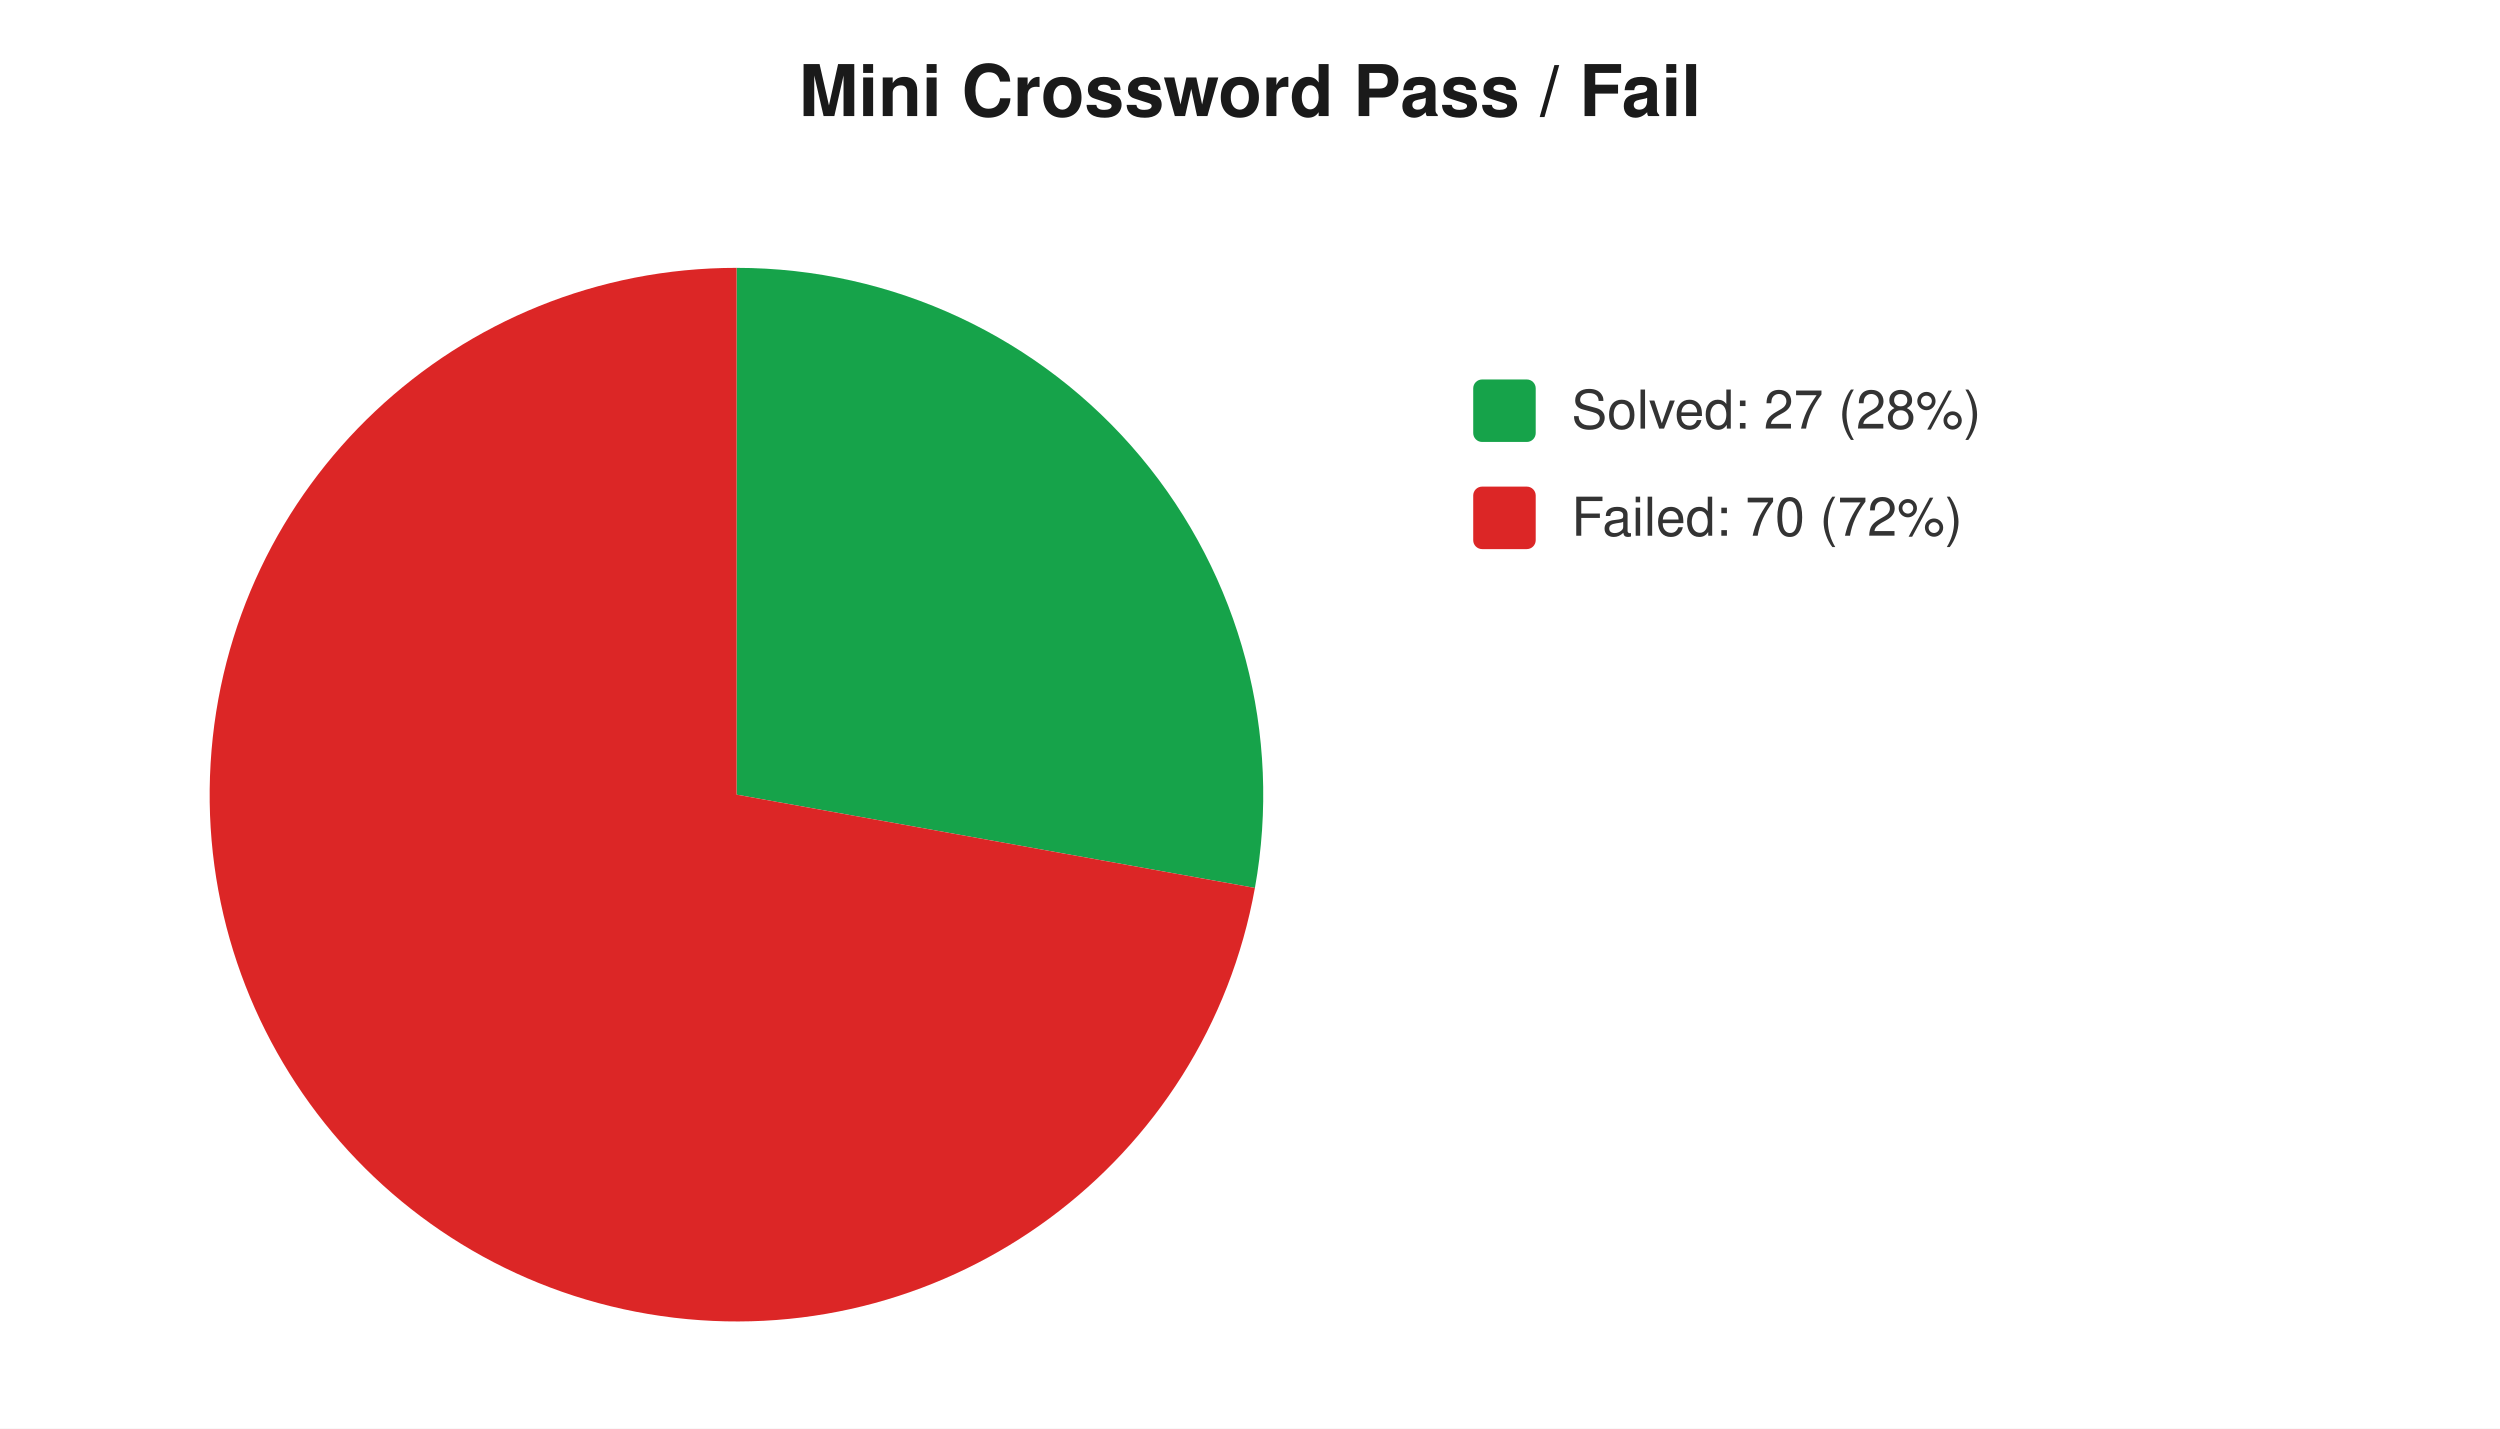
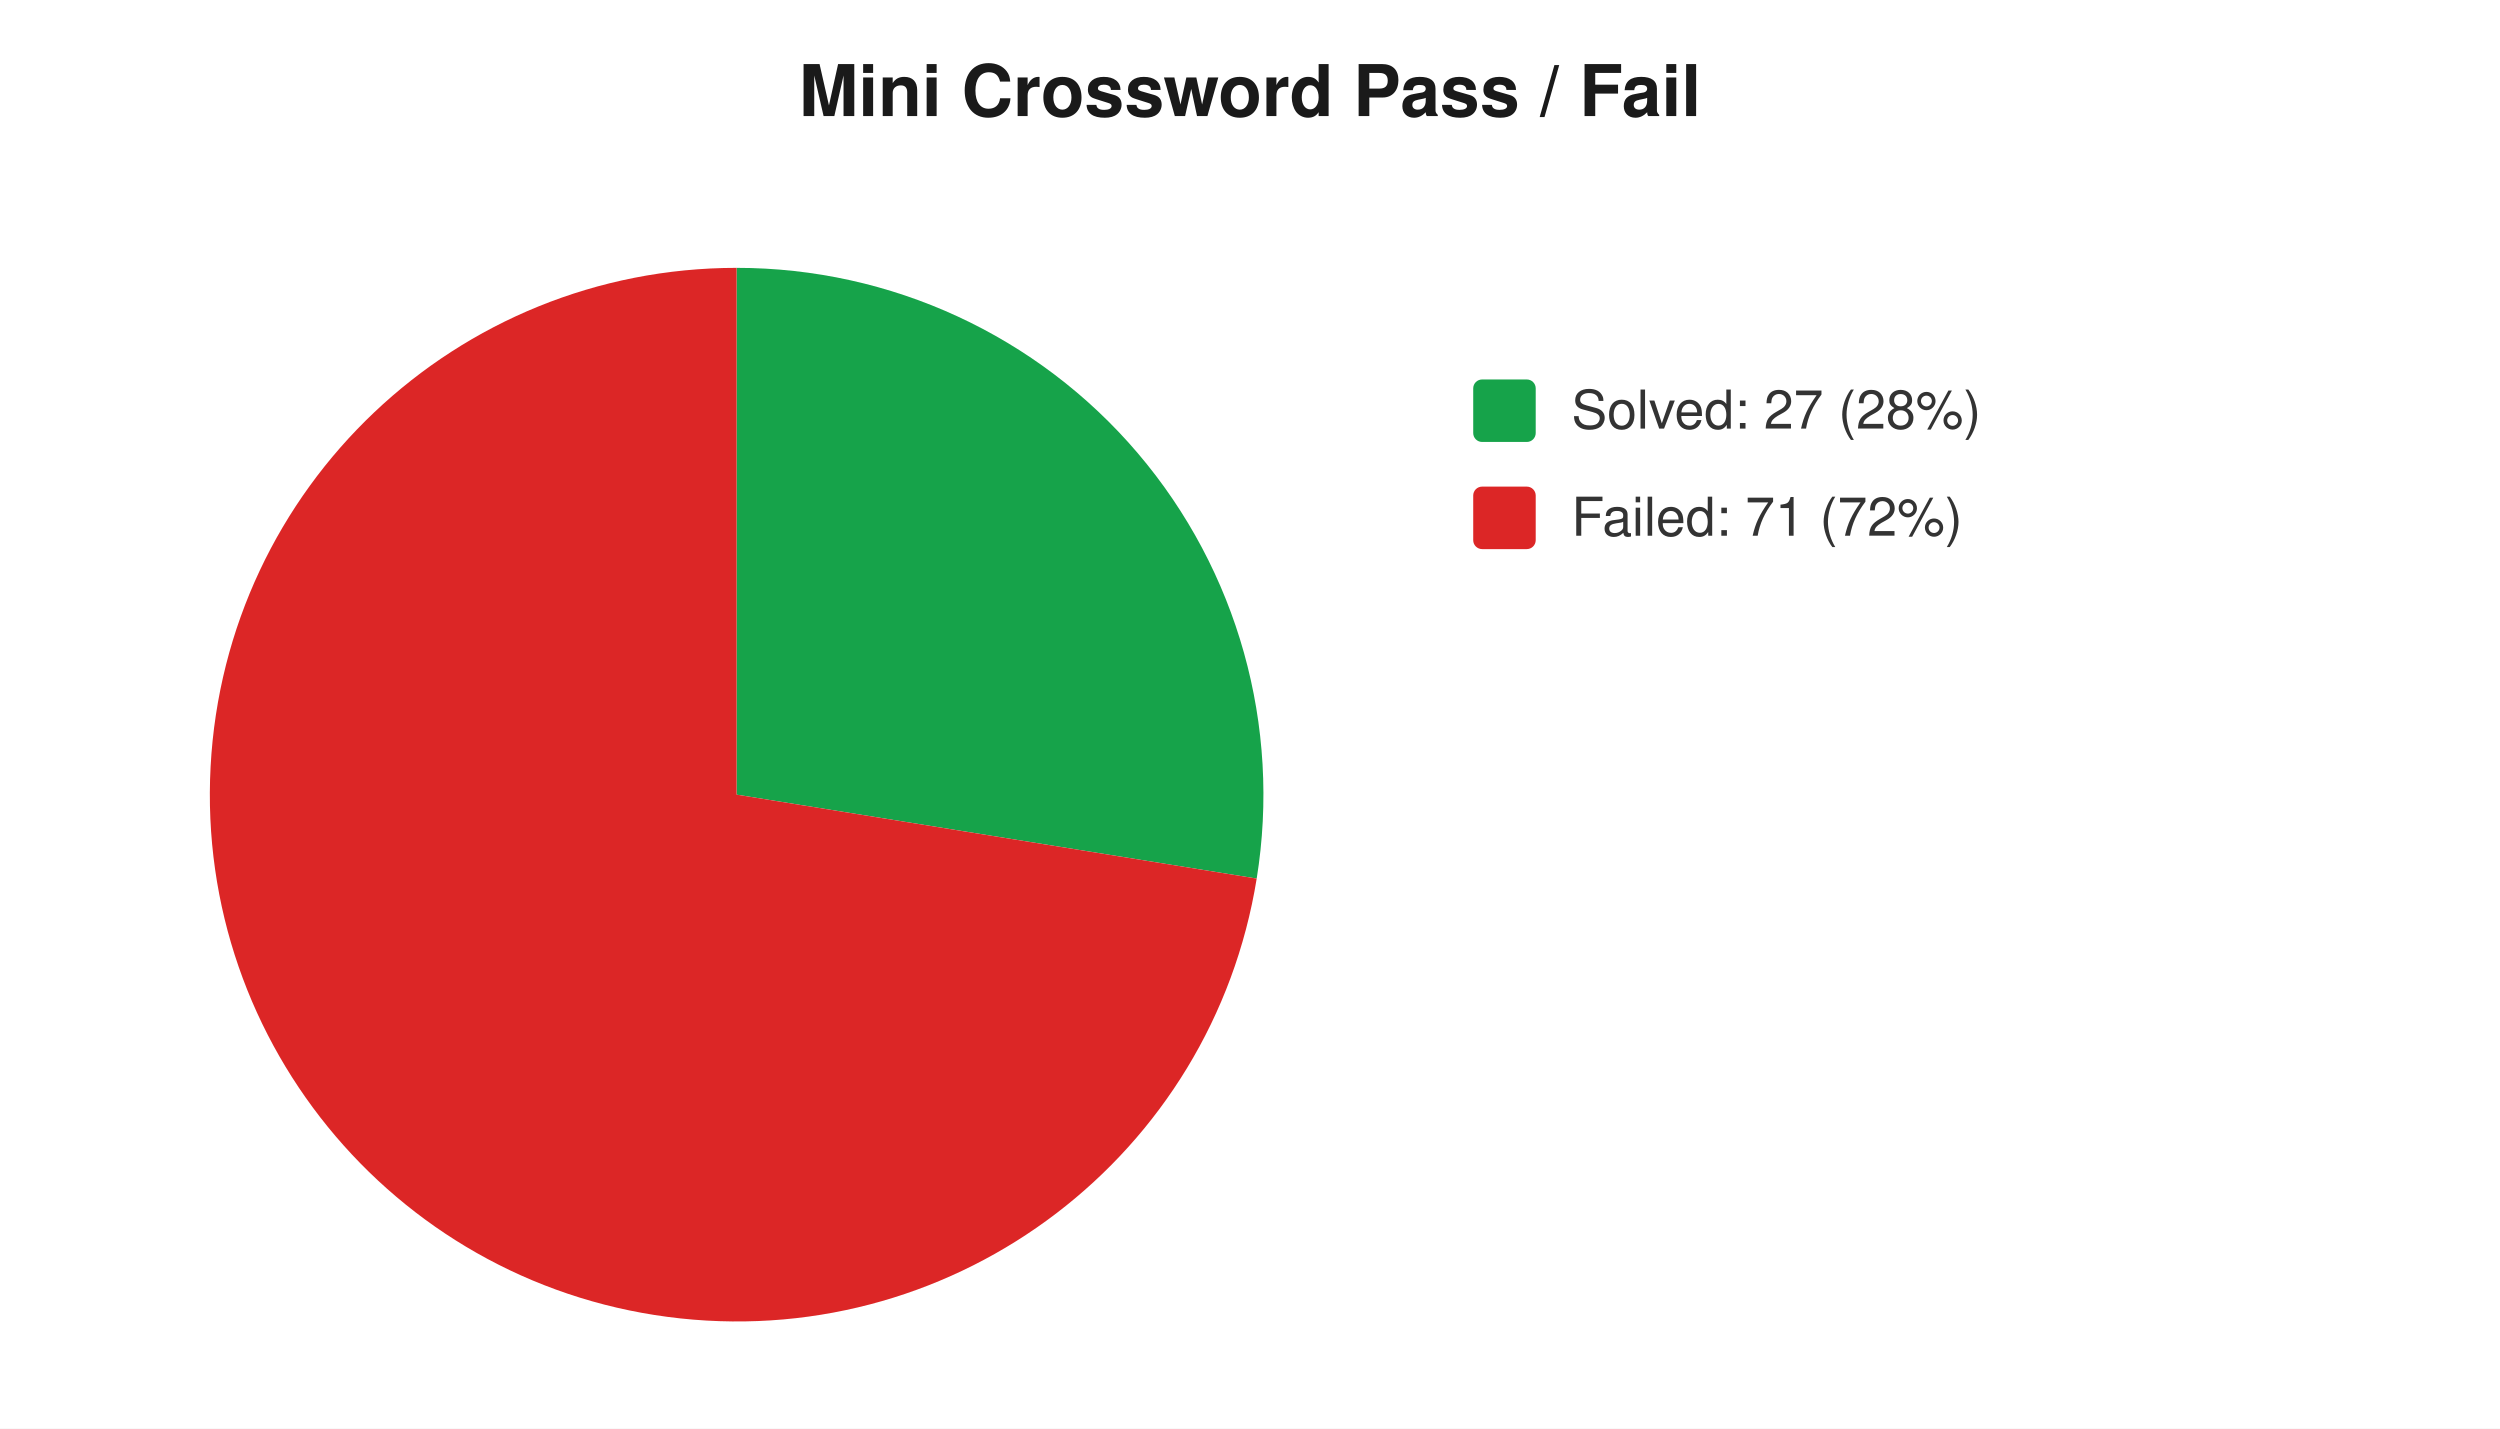
<svg xmlns="http://www.w3.org/2000/svg" width="560" height="320" viewBox="0 0 560 320" font-family="-apple-system,Segoe UI,Helvetica,Arial,sans-serif" font-size="12">
  <rect width="560" height="320" fill="#ffffff" />
  <text x="280" y="26" text-anchor="middle" font-size="16" font-weight="600" fill="#1a1a1a">Mini Crossword Pass / Fail</text>
-   <path d="M 165 178 L 165.0 60.0 A 118 118 0 0 1 281.1 198.9 Z" fill="#16a34a" />
-   <path d="M 165 178 L 281.1 198.9 A 118 118 0 1 1 165.0 60.0 Z" fill="#dc2626" />
+   <path d="M 165 178 L 165.0 60.0 A 118 118 0 0 1 281.5 196.8 Z" fill="#16a34a" />
+   <path d="M 165 178 L 281.5 196.8 A 118 118 0 1 1 165.0 60.0 Z" fill="#dc2626" />
  <rect x="330" y="85" width="14" height="14" rx="2" fill="#16a34a" />
  <text x="352" y="96" fill="#333">Solved: 27 (28%)</text>
  <rect x="330" y="109" width="14" height="14" rx="2" fill="#dc2626" />
-   <text x="352" y="120" fill="#333">Failed: 70 (72%)</text>
+   <text x="352" y="120" fill="#333">Failed: 71 (72%)</text>
</svg>
